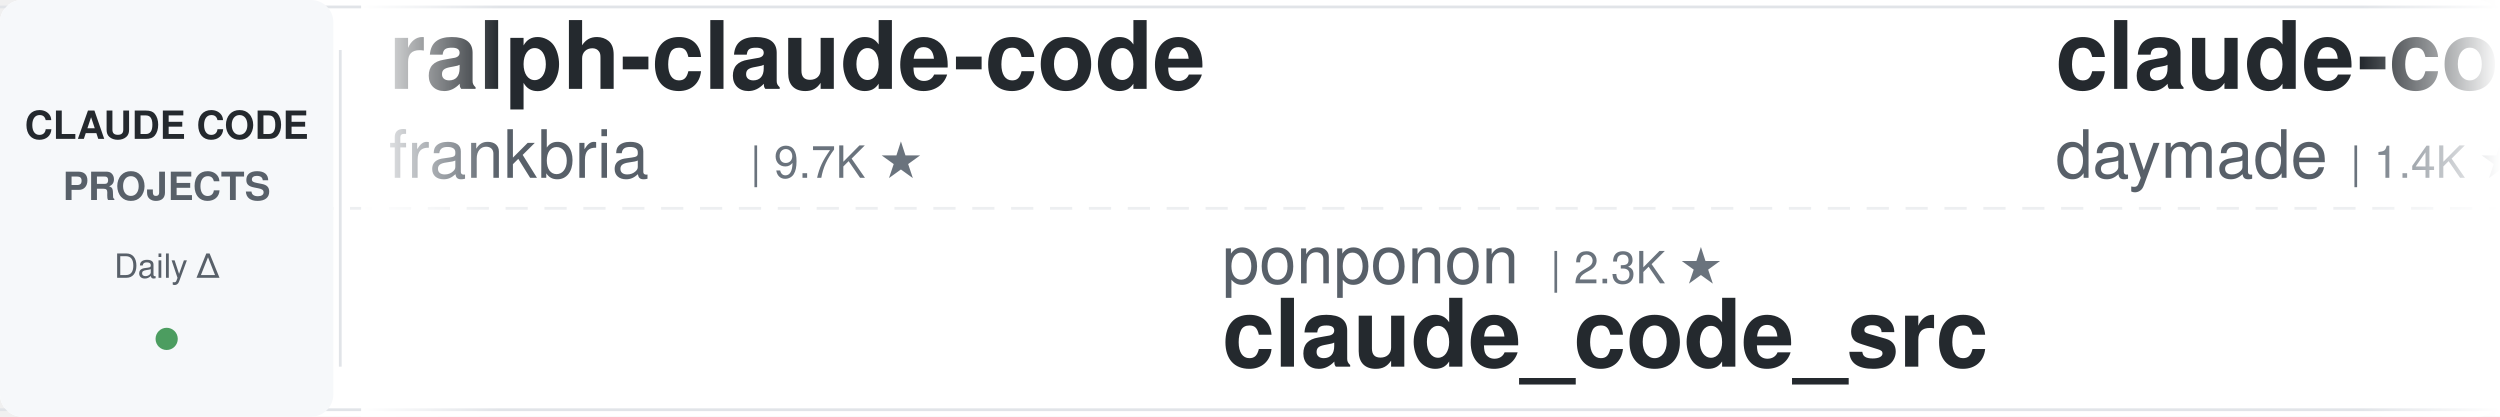
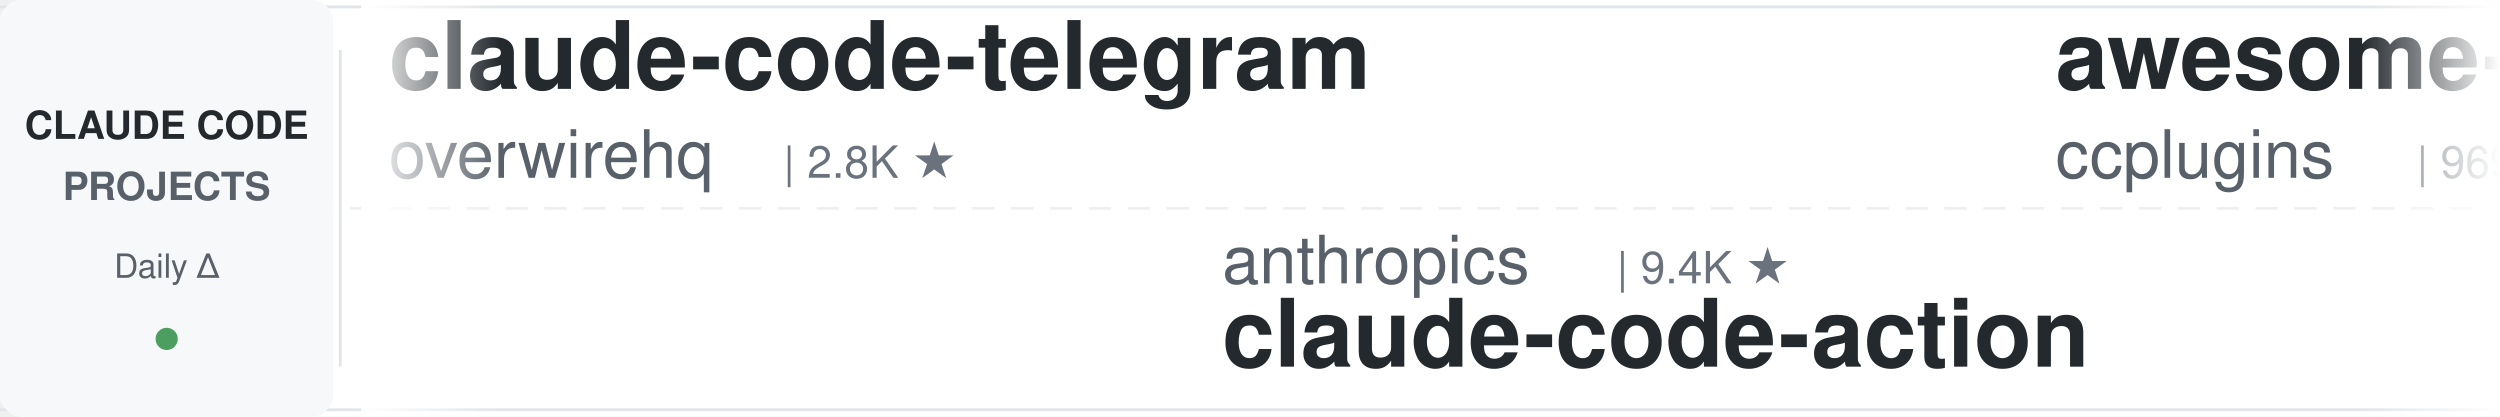
<svg xmlns="http://www.w3.org/2000/svg" width="900" height="150">
  <defs>
    <linearGradient id="leftFade" x1="0%" y1="0%" x2="100%" y2="0%">
      <stop offset="0%" style="stop-color:#ffffff;stop-opacity:1" />
      <stop offset="100%" style="stop-color:#ffffff;stop-opacity:0" />
    </linearGradient>
    <linearGradient id="rightFade" x1="0%" y1="0%" x2="100%" y2="0%">
      <stop offset="0%" style="stop-color:#ffffff;stop-opacity:0" />
      <stop offset="100%" style="stop-color:#ffffff;stop-opacity:1" />
    </linearGradient>
  </defs>
  <rect width="900" height="150" fill="#ffffff" rx="8" />
  <rect x="0" y="2" width="900" height="1" fill="#e1e4e8" />
  <rect x="0" y="147" width="900" height="1" fill="#e1e4e8" />
  <line x1="0" y1="75" x2="900" y2="75" stroke="#e1e4e8" stroke-width="1" stroke-dasharray="8 6" opacity="0.6" />
  <rect x="0" y="0" width="120" height="150" fill="#f6f8fa" rx="8" />
  <text x="60" y="50" font-family="-apple-system, BlinkMacSystemFont, 'Segoe UI', Helvetica, Arial, sans-serif" font-size="14" font-weight="600" fill="#24292e" text-anchor="middle">CLAUDE CODE</text>
  <text x="60" y="72" font-family="-apple-system, BlinkMacSystemFont, 'Segoe UI', Helvetica, Arial, sans-serif" font-size="14" font-weight="600" fill="#586069" text-anchor="middle">PROJECTS</text>
  <text x="60" y="100" font-family="-apple-system, BlinkMacSystemFont, 'Segoe UI', Helvetica, Arial, sans-serif" font-size="12" font-weight="500" fill="#586069" text-anchor="middle">Daily Δ</text>
  <circle cx="60" cy="122" r="4" fill="#22863a" opacity="0.8" />
  <rect x="122" y="18" width="1" height="114" fill="#e1e4e8" />
  <clipPath id="tickerClip">
    <rect x="130" y="0" width="770" height="150" />
  </clipPath>
  <g clip-path="url(#tickerClip)">
    <g id="tickerItems">
      <animateTransform attributeName="transform" attributeType="XML" type="translate" from="0 0" to="-3000 0" dur="54s" repeatCount="indefinite" />
      <g transform="translate(0, 0)">
-         <text x="140" y="32" font-family="-apple-system, BlinkMacSystemFont, 'Segoe UI', Helvetica, Arial, sans-serif" font-size="34" font-weight="600" fill="#24292e">ralph-claude-code</text>
-         <text x="140" y="64" font-family="-apple-system, BlinkMacSystemFont, 'Segoe UI', Helvetica, Arial, sans-serif" font-size="24" font-weight="400" fill="#586069">frankbria</text>
-         <text x="270" y="64" font-family="-apple-system, BlinkMacSystemFont, 'Segoe UI', Helvetica, Arial, sans-serif" font-size="16" font-weight="500" fill="#6a737d">| 9.7K ★</text>
+         <text x="140" y="32" font-family="-apple-system, BlinkMacSystemFont, 'Segoe UI', Helvetica, Arial, sans-serif" font-size="34" font-weight="600" fill="#24292e">claude-code-telegram</text>
+         <text x="140" y="64" font-family="-apple-system, BlinkMacSystemFont, 'Segoe UI', Helvetica, Arial, sans-serif" font-size="24" font-weight="400" fill="#586069">overwirehq</text>
+         <text x="282" y="64" font-family="-apple-system, BlinkMacSystemFont, 'Segoe UI', Helvetica, Arial, sans-serif" font-size="16" font-weight="500" fill="#6a737d">| 2.8K ★</text>
      </g>
      <g transform="translate(300, 0)">
-         <text x="140" y="102" font-family="-apple-system, BlinkMacSystemFont, 'Segoe UI', Helvetica, Arial, sans-serif" font-size="24" font-weight="400" fill="#586069">ponponon</text>
-         <text x="258" y="102" font-family="-apple-system, BlinkMacSystemFont, 'Segoe UI', Helvetica, Arial, sans-serif" font-size="16" font-weight="500" fill="#6a737d">| 2.3K ★</text>
-         <text x="140" y="132" font-family="-apple-system, BlinkMacSystemFont, 'Segoe UI', Helvetica, Arial, sans-serif" font-size="34" font-weight="600" fill="#24292e">claude_code_src</text>
+         <text x="140" y="102" font-family="-apple-system, BlinkMacSystemFont, 'Segoe UI', Helvetica, Arial, sans-serif" font-size="24" font-weight="400" fill="#586069">anthropics</text>
+         <text x="282" y="102" font-family="-apple-system, BlinkMacSystemFont, 'Segoe UI', Helvetica, Arial, sans-serif" font-size="16" font-weight="500" fill="#6a737d">| 9.4K ★</text>
+         <text x="140" y="132" font-family="-apple-system, BlinkMacSystemFont, 'Segoe UI', Helvetica, Arial, sans-serif" font-size="34" font-weight="600" fill="#24292e">claude-code-action</text>
      </g>
      <g transform="translate(600, 0)">
-         <text x="140" y="32" font-family="-apple-system, BlinkMacSystemFont, 'Segoe UI', Helvetica, Arial, sans-serif" font-size="34" font-weight="600" fill="#24292e">claude-code-skills</text>
-         <text x="140" y="64" font-family="-apple-system, BlinkMacSystemFont, 'Segoe UI', Helvetica, Arial, sans-serif" font-size="24" font-weight="400" fill="#586069">daymade</text>
-         <text x="246" y="64" font-family="-apple-system, BlinkMacSystemFont, 'Segoe UI', Helvetica, Arial, sans-serif" font-size="16" font-weight="500" fill="#6a737d">| 1.4K ★</text>
+         <text x="140" y="32" font-family="-apple-system, BlinkMacSystemFont, 'Segoe UI', Helvetica, Arial, sans-serif" font-size="34" font-weight="600" fill="#24292e">awesome-claude-code-plug...</text>
+         <text x="140" y="64" font-family="-apple-system, BlinkMacSystemFont, 'Segoe UI', Helvetica, Arial, sans-serif" font-size="24" font-weight="400" fill="#586069">ccplugins</text>
+         <text x="270" y="64" font-family="-apple-system, BlinkMacSystemFont, 'Segoe UI', Helvetica, Arial, sans-serif" font-size="16" font-weight="500" fill="#6a737d">| 969 ★</text>
      </g>
      <g transform="translate(900, 0)">
-         <text x="140" y="102" font-family="-apple-system, BlinkMacSystemFont, 'Segoe UI', Helvetica, Arial, sans-serif" font-size="24" font-weight="400" fill="#586069">liuup</text>
-         <text x="222" y="102" font-family="-apple-system, BlinkMacSystemFont, 'Segoe UI', Helvetica, Arial, sans-serif" font-size="16" font-weight="500" fill="#6a737d">| 4.0K ★</text>
-         <text x="140" y="132" font-family="-apple-system, BlinkMacSystemFont, 'Segoe UI', Helvetica, Arial, sans-serif" font-size="34" font-weight="600" fill="#24292e">claude-code-analysis</text>
+         <text x="140" y="102" font-family="-apple-system, BlinkMacSystemFont, 'Segoe UI', Helvetica, Arial, sans-serif" font-size="24" font-weight="400" fill="#586069">xu-xiang</text>
+         <text x="258" y="102" font-family="-apple-system, BlinkMacSystemFont, 'Segoe UI', Helvetica, Arial, sans-serif" font-size="16" font-weight="500" fill="#6a737d">| 2.0K ★</text>
+         <text x="140" y="132" font-family="-apple-system, BlinkMacSystemFont, 'Segoe UI', Helvetica, Arial, sans-serif" font-size="34" font-weight="600" fill="#24292e">everything-claude-code-z...</text>
      </g>
      <g transform="translate(1200, 0)">
-         <text x="140" y="32" font-family="-apple-system, BlinkMacSystemFont, 'Segoe UI', Helvetica, Arial, sans-serif" font-size="34" font-weight="600" fill="#24292e">ECC</text>
-         <text x="140" y="64" font-family="-apple-system, BlinkMacSystemFont, 'Segoe UI', Helvetica, Arial, sans-serif" font-size="24" font-weight="400" fill="#586069">affaan-m</text>
-         <text x="258" y="64" font-family="-apple-system, BlinkMacSystemFont, 'Segoe UI', Helvetica, Arial, sans-serif" font-size="16" font-weight="500" fill="#6a737d">| 275.2K ★</text>
+         <text x="140" y="32" font-family="-apple-system, BlinkMacSystemFont, 'Segoe UI', Helvetica, Arial, sans-serif" font-size="34" font-weight="600" fill="#24292e">Open-ClaudeCode</text>
+         <text x="140" y="64" font-family="-apple-system, BlinkMacSystemFont, 'Segoe UI', Helvetica, Arial, sans-serif" font-size="24" font-weight="400" fill="#586069">LING71671</text>
+         <text x="270" y="64" font-family="-apple-system, BlinkMacSystemFont, 'Segoe UI', Helvetica, Arial, sans-serif" font-size="16" font-weight="500" fill="#6a737d">| 962 ★</text>
      </g>
      <g transform="translate(1500, 0)">
-         <text x="140" y="102" font-family="-apple-system, BlinkMacSystemFont, 'Segoe UI', Helvetica, Arial, sans-serif" font-size="24" font-weight="400" fill="#586069">shareAI-lab</text>
-         <text x="294" y="102" font-family="-apple-system, BlinkMacSystemFont, 'Segoe UI', Helvetica, Arial, sans-serif" font-size="16" font-weight="500" fill="#6a737d">| 78.2K ★</text>
-         <text x="140" y="132" font-family="-apple-system, BlinkMacSystemFont, 'Segoe UI', Helvetica, Arial, sans-serif" font-size="34" font-weight="600" fill="#24292e">learn-claude-code</text>
+         <text x="140" y="102" font-family="-apple-system, BlinkMacSystemFont, 'Segoe UI', Helvetica, Arial, sans-serif" font-size="24" font-weight="400" fill="#586069">Cranot</text>
+         <text x="234" y="102" font-family="-apple-system, BlinkMacSystemFont, 'Segoe UI', Helvetica, Arial, sans-serif" font-size="16" font-weight="500" fill="#6a737d">| 2.9K ★</text>
+         <text x="140" y="132" font-family="-apple-system, BlinkMacSystemFont, 'Segoe UI', Helvetica, Arial, sans-serif" font-size="34" font-weight="600" fill="#24292e">claude-code-guide</text>
      </g>
      <g transform="translate(1800, 0)">
-         <text x="140" y="32" font-family="-apple-system, BlinkMacSystemFont, 'Segoe UI', Helvetica, Arial, sans-serif" font-size="34" font-weight="600" fill="#24292e">claude-code-router</text>
-         <text x="140" y="64" font-family="-apple-system, BlinkMacSystemFont, 'Segoe UI', Helvetica, Arial, sans-serif" font-size="24" font-weight="400" fill="#586069">musistudio</text>
-         <text x="282" y="64" font-family="-apple-system, BlinkMacSystemFont, 'Segoe UI', Helvetica, Arial, sans-serif" font-size="16" font-weight="500" fill="#6a737d">| 37.6K ★</text>
+         <text x="140" y="32" font-family="-apple-system, BlinkMacSystemFont, 'Segoe UI', Helvetica, Arial, sans-serif" font-size="34" font-weight="600" fill="#24292e">claude-code-book</text>
+         <text x="140" y="64" font-family="-apple-system, BlinkMacSystemFont, 'Segoe UI', Helvetica, Arial, sans-serif" font-size="24" font-weight="400" fill="#586069">lintsinghua</text>
+         <text x="294" y="64" font-family="-apple-system, BlinkMacSystemFont, 'Segoe UI', Helvetica, Arial, sans-serif" font-size="16" font-weight="500" fill="#6a737d">| 4.3K ★</text>
      </g>
      <g transform="translate(2100, 0)">
-         <text x="140" y="102" font-family="-apple-system, BlinkMacSystemFont, 'Segoe UI', Helvetica, Arial, sans-serif" font-size="24" font-weight="400" fill="#586069">kodu-ai</text>
-         <text x="246" y="102" font-family="-apple-system, BlinkMacSystemFont, 'Segoe UI', Helvetica, Arial, sans-serif" font-size="16" font-weight="500" fill="#6a737d">| 5.2K ★</text>
-         <text x="140" y="132" font-family="-apple-system, BlinkMacSystemFont, 'Segoe UI', Helvetica, Arial, sans-serif" font-size="34" font-weight="600" fill="#24292e">claude-coder</text>
+         <text x="140" y="102" font-family="-apple-system, BlinkMacSystemFont, 'Segoe UI', Helvetica, Arial, sans-serif" font-size="24" font-weight="400" fill="#586069">Piebald-AI</text>
+         <text x="282" y="102" font-family="-apple-system, BlinkMacSystemFont, 'Segoe UI', Helvetica, Arial, sans-serif" font-size="16" font-weight="500" fill="#6a737d">| 12.9K ★</text>
+         <text x="140" y="132" font-family="-apple-system, BlinkMacSystemFont, 'Segoe UI', Helvetica, Arial, sans-serif" font-size="34" font-weight="600" fill="#24292e">claude-code-system-promp...</text>
      </g>
      <g transform="translate(2400, 0)">
-         <text x="140" y="32" font-family="-apple-system, BlinkMacSystemFont, 'Segoe UI', Helvetica, Arial, sans-serif" font-size="34" font-weight="600" fill="#24292e">how-claude-code-works</text>
-         <text x="140" y="64" font-family="-apple-system, BlinkMacSystemFont, 'Segoe UI', Helvetica, Arial, sans-serif" font-size="24" font-weight="400" fill="#586069">Windy3f3f3f3f</text>
-         <text x="318" y="64" font-family="-apple-system, BlinkMacSystemFont, 'Segoe UI', Helvetica, Arial, sans-serif" font-size="16" font-weight="500" fill="#6a737d">| 3.7K ★</text>
+         <text x="140" y="32" font-family="-apple-system, BlinkMacSystemFont, 'Segoe UI', Helvetica, Arial, sans-serif" font-size="34" font-weight="600" fill="#24292e">Dive-into-Claude-Code</text>
+         <text x="140" y="64" font-family="-apple-system, BlinkMacSystemFont, 'Segoe UI', Helvetica, Arial, sans-serif" font-size="24" font-weight="400" fill="#586069">VILA-Lab</text>
+         <text x="258" y="64" font-family="-apple-system, BlinkMacSystemFont, 'Segoe UI', Helvetica, Arial, sans-serif" font-size="16" font-weight="500" fill="#6a737d">| 2.2K ★</text>
      </g>
      <g transform="translate(2700, 0)">
-         <text x="140" y="102" font-family="-apple-system, BlinkMacSystemFont, 'Segoe UI', Helvetica, Arial, sans-serif" font-size="24" font-weight="400" fill="#586069">FlorianBruniaux</text>
-         <text x="342" y="102" font-family="-apple-system, BlinkMacSystemFont, 'Segoe UI', Helvetica, Arial, sans-serif" font-size="16" font-weight="500" fill="#6a737d">| 6.1K ★</text>
-         <text x="140" y="132" font-family="-apple-system, BlinkMacSystemFont, 'Segoe UI', Helvetica, Arial, sans-serif" font-size="34" font-weight="600" fill="#24292e">claude-code-ultimate-gui...</text>
+         <text x="140" y="102" font-family="-apple-system, BlinkMacSystemFont, 'Segoe UI', Helvetica, Arial, sans-serif" font-size="24" font-weight="400" fill="#586069">anthropics</text>
+         <text x="282" y="102" font-family="-apple-system, BlinkMacSystemFont, 'Segoe UI', Helvetica, Arial, sans-serif" font-size="16" font-weight="500" fill="#6a737d">| 180.1K ★</text>
+         <text x="140" y="132" font-family="-apple-system, BlinkMacSystemFont, 'Segoe UI', Helvetica, Arial, sans-serif" font-size="34" font-weight="600" fill="#24292e">skills</text>
      </g>
      <g transform="translate(3000, 0)">
-         <text x="140" y="32" font-family="-apple-system, BlinkMacSystemFont, 'Segoe UI', Helvetica, Arial, sans-serif" font-size="34" font-weight="600" fill="#24292e">ralph-claude-code</text>
-         <text x="140" y="64" font-family="-apple-system, BlinkMacSystemFont, 'Segoe UI', Helvetica, Arial, sans-serif" font-size="24" font-weight="400" fill="#586069">frankbria</text>
-         <text x="270" y="64" font-family="-apple-system, BlinkMacSystemFont, 'Segoe UI', Helvetica, Arial, sans-serif" font-size="16" font-weight="500" fill="#6a737d">| 9.7K ★</text>
+         <text x="140" y="32" font-family="-apple-system, BlinkMacSystemFont, 'Segoe UI', Helvetica, Arial, sans-serif" font-size="34" font-weight="600" fill="#24292e">claude-code-telegram</text>
+         <text x="140" y="64" font-family="-apple-system, BlinkMacSystemFont, 'Segoe UI', Helvetica, Arial, sans-serif" font-size="24" font-weight="400" fill="#586069">overwirehq</text>
+         <text x="282" y="64" font-family="-apple-system, BlinkMacSystemFont, 'Segoe UI', Helvetica, Arial, sans-serif" font-size="16" font-weight="500" fill="#6a737d">| 2.8K ★</text>
      </g>
      <g transform="translate(3300, 0)">
-         <text x="140" y="102" font-family="-apple-system, BlinkMacSystemFont, 'Segoe UI', Helvetica, Arial, sans-serif" font-size="24" font-weight="400" fill="#586069">ponponon</text>
-         <text x="258" y="102" font-family="-apple-system, BlinkMacSystemFont, 'Segoe UI', Helvetica, Arial, sans-serif" font-size="16" font-weight="500" fill="#6a737d">| 2.3K ★</text>
-         <text x="140" y="132" font-family="-apple-system, BlinkMacSystemFont, 'Segoe UI', Helvetica, Arial, sans-serif" font-size="34" font-weight="600" fill="#24292e">claude_code_src</text>
+         <text x="140" y="102" font-family="-apple-system, BlinkMacSystemFont, 'Segoe UI', Helvetica, Arial, sans-serif" font-size="24" font-weight="400" fill="#586069">anthropics</text>
+         <text x="282" y="102" font-family="-apple-system, BlinkMacSystemFont, 'Segoe UI', Helvetica, Arial, sans-serif" font-size="16" font-weight="500" fill="#6a737d">| 9.4K ★</text>
+         <text x="140" y="132" font-family="-apple-system, BlinkMacSystemFont, 'Segoe UI', Helvetica, Arial, sans-serif" font-size="34" font-weight="600" fill="#24292e">claude-code-action</text>
      </g>
      <g transform="translate(3600, 0)">
-         <text x="140" y="32" font-family="-apple-system, BlinkMacSystemFont, 'Segoe UI', Helvetica, Arial, sans-serif" font-size="34" font-weight="600" fill="#24292e">claude-code-skills</text>
-         <text x="140" y="64" font-family="-apple-system, BlinkMacSystemFont, 'Segoe UI', Helvetica, Arial, sans-serif" font-size="24" font-weight="400" fill="#586069">daymade</text>
-         <text x="246" y="64" font-family="-apple-system, BlinkMacSystemFont, 'Segoe UI', Helvetica, Arial, sans-serif" font-size="16" font-weight="500" fill="#6a737d">| 1.4K ★</text>
+         <text x="140" y="32" font-family="-apple-system, BlinkMacSystemFont, 'Segoe UI', Helvetica, Arial, sans-serif" font-size="34" font-weight="600" fill="#24292e">awesome-claude-code-plug...</text>
+         <text x="140" y="64" font-family="-apple-system, BlinkMacSystemFont, 'Segoe UI', Helvetica, Arial, sans-serif" font-size="24" font-weight="400" fill="#586069">ccplugins</text>
+         <text x="270" y="64" font-family="-apple-system, BlinkMacSystemFont, 'Segoe UI', Helvetica, Arial, sans-serif" font-size="16" font-weight="500" fill="#6a737d">| 969 ★</text>
      </g>
      <g transform="translate(3900, 0)">
-         <text x="140" y="102" font-family="-apple-system, BlinkMacSystemFont, 'Segoe UI', Helvetica, Arial, sans-serif" font-size="24" font-weight="400" fill="#586069">liuup</text>
-         <text x="222" y="102" font-family="-apple-system, BlinkMacSystemFont, 'Segoe UI', Helvetica, Arial, sans-serif" font-size="16" font-weight="500" fill="#6a737d">| 4.0K ★</text>
-         <text x="140" y="132" font-family="-apple-system, BlinkMacSystemFont, 'Segoe UI', Helvetica, Arial, sans-serif" font-size="34" font-weight="600" fill="#24292e">claude-code-analysis</text>
+         <text x="140" y="102" font-family="-apple-system, BlinkMacSystemFont, 'Segoe UI', Helvetica, Arial, sans-serif" font-size="24" font-weight="400" fill="#586069">xu-xiang</text>
+         <text x="258" y="102" font-family="-apple-system, BlinkMacSystemFont, 'Segoe UI', Helvetica, Arial, sans-serif" font-size="16" font-weight="500" fill="#6a737d">| 2.0K ★</text>
+         <text x="140" y="132" font-family="-apple-system, BlinkMacSystemFont, 'Segoe UI', Helvetica, Arial, sans-serif" font-size="34" font-weight="600" fill="#24292e">everything-claude-code-z...</text>
      </g>
    </g>
  </g>
  <rect x="130" y="0" width="50" height="150" fill="url(#leftFade)" />
  <rect x="850" y="0" width="50" height="150" fill="url(#rightFade)" />
</svg>
